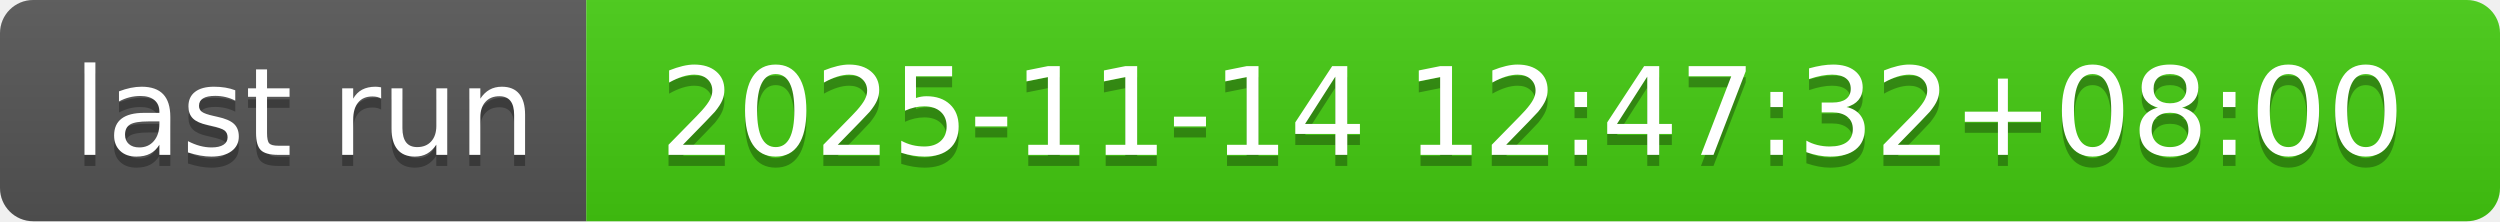
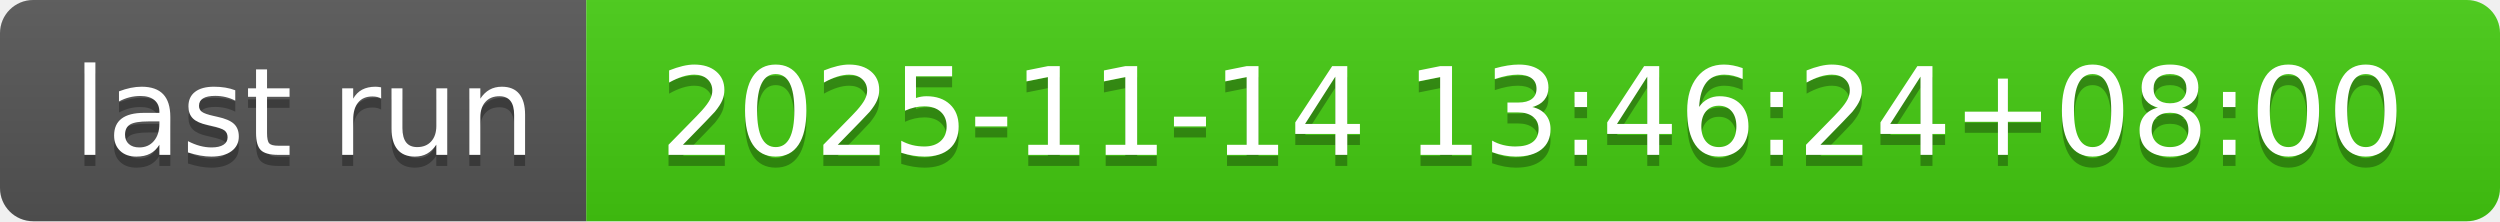
- <svg xmlns="http://www.w3.org/2000/svg" width="226" height="20" role="img" aria-label="last run: 2025-11-14 12:47:32+08:00">
+ <svg xmlns="http://www.w3.org/2000/svg" width="226" height="20" role="img" aria-label="last run: 2025-11-14 13:46:24+08:00">
  <linearGradient id="s" x2="0" y2="100%">
    <stop offset="0" stop-color="#bbb" stop-opacity=".1" />
    <stop offset="1" stop-opacity=".1" />
  </linearGradient>
  <clipPath id="r">
    <rect width="226" height="20" rx="3" fill="#fff" />
  </clipPath>
  <g clip-path="url(#r)">
    <rect width="53" height="20" fill="#555" />
    <rect x="53" width="173" height="20" fill="#4c1" />
    <rect width="226" height="20" fill="url(#s)" />
  </g>
  <g fill="#fff" text-anchor="middle" font-family="Verdana,Geneva,DejaVu Sans,sans-serif" text-rendering="geometricPrecision" font-size="110">
    <text aria-hidden="true" x="275" y="150" fill="#010101" fill-opacity=".3" transform="scale(.1)" textLength="430">last run</text>
    <text x="275" y="140" transform="scale(.1)" fill="#fff" textLength="430">last run</text>
-     <text aria-hidden="true" x="1385" y="150" fill="#010101" fill-opacity=".3" transform="scale(.1)" textLength="1630">2025-11-14 12:47:32+08:00</text>
-     <text x="1385" y="140" transform="scale(.1)" fill="#fff" textLength="1630">2025-11-14 12:47:32+08:00</text>
+     <text aria-hidden="true" x="1385" y="150" fill="#010101" fill-opacity=".3" transform="scale(.1)" textLength="1630">2025-11-14 13:46:24+08:00</text>
+     <text x="1385" y="140" transform="scale(.1)" fill="#fff" textLength="1630">2025-11-14 13:46:24+08:00</text>
  </g>
</svg>
